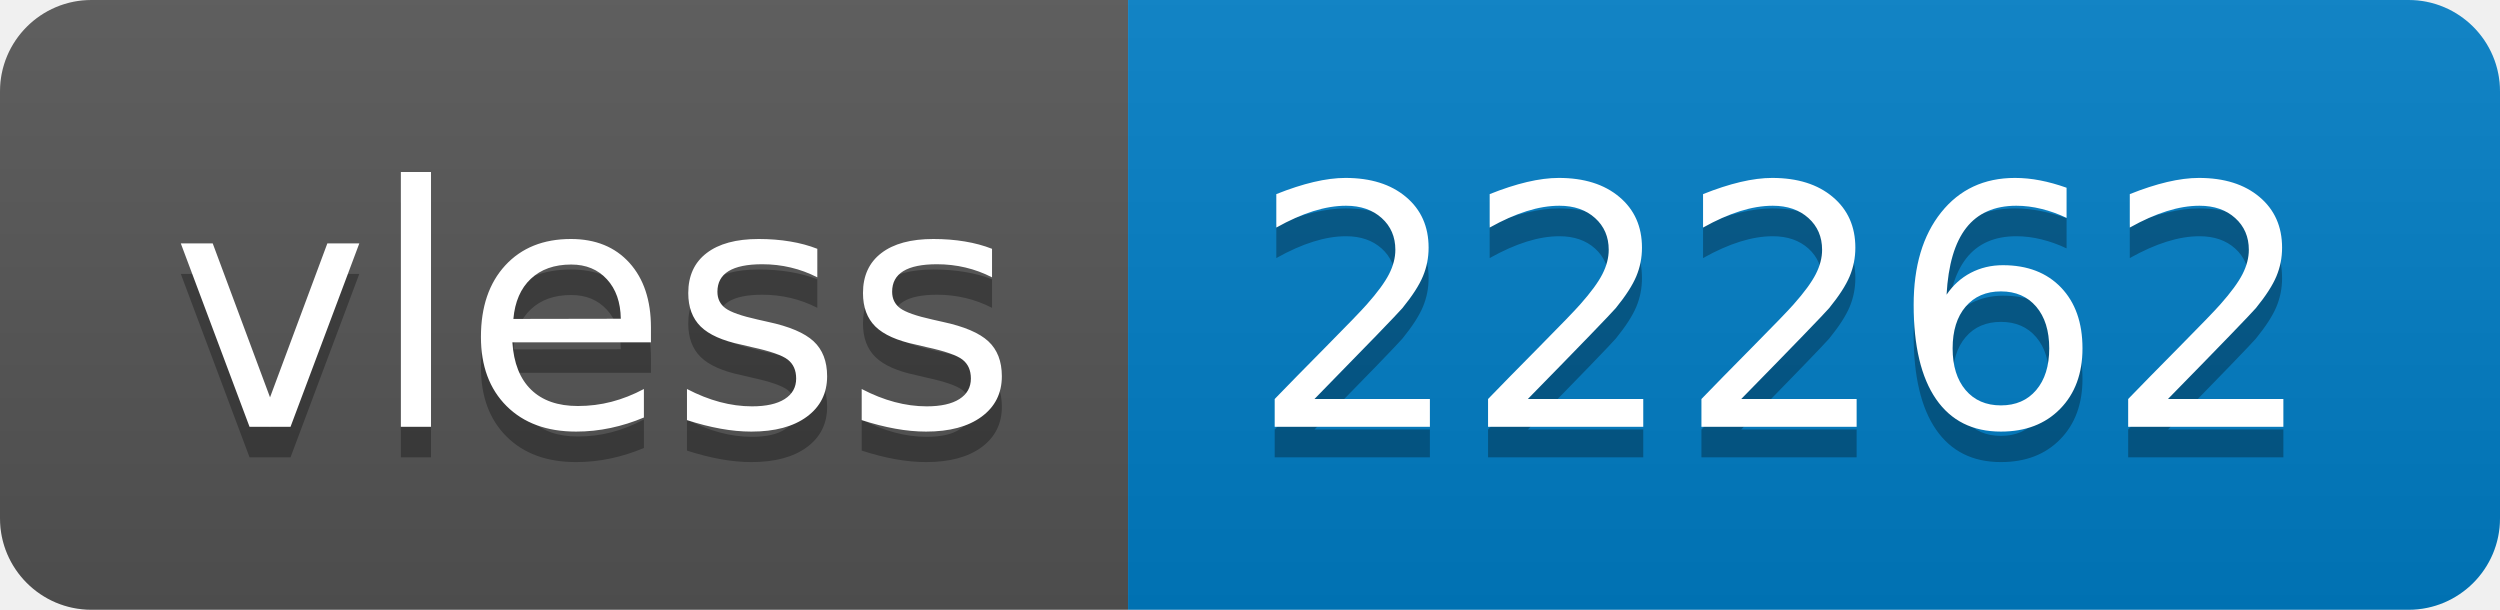
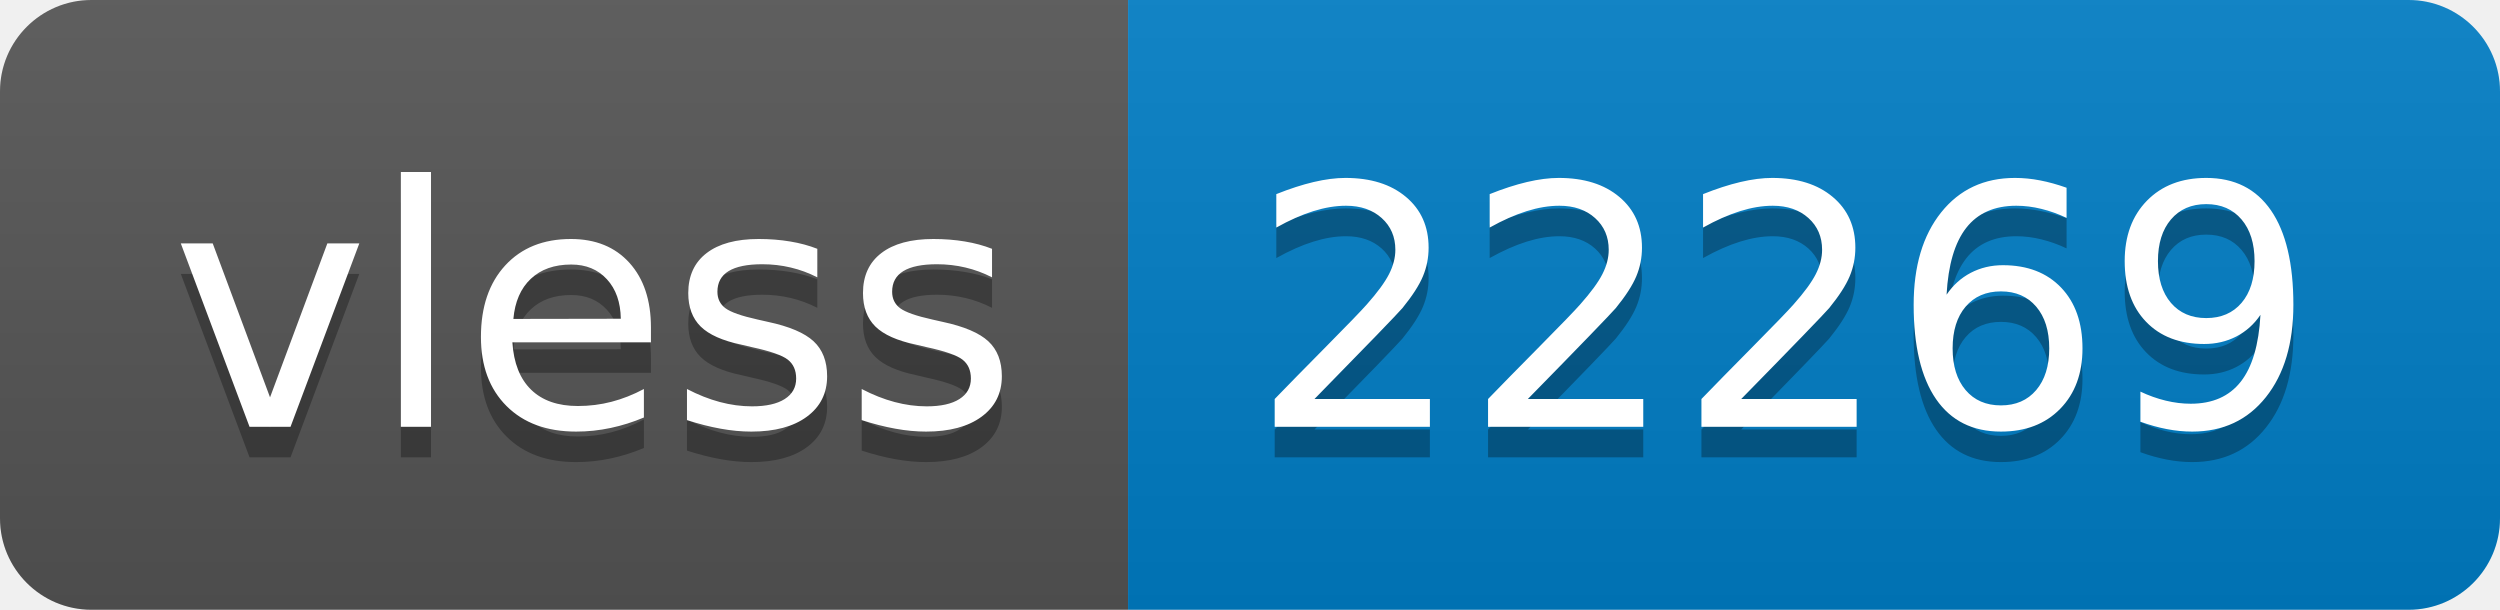
- <svg xmlns="http://www.w3.org/2000/svg" width="82" height="20" role="img" aria-label="vless: 22262">
+ <svg xmlns="http://www.w3.org/2000/svg" width="82" height="20" role="img" aria-label="vless: 22269">
  <linearGradient id="s" x2="0" y2="100%">
    <stop offset="0" stop-color="#bbb" stop-opacity=".1" />
    <stop offset="1" stop-opacity=".1" />
  </linearGradient>
  <clipPath id="r">
    <rect width="82" height="20" rx="3" fill="#fff" />
  </clipPath>
  <g clip-path="url(#r)">
    <rect width="37" height="20" fill="#555" />
    <rect x="37" width="45" height="20" fill="#007ec6" />
    <rect width="82" height="20" fill="url(#s)" />
  </g>
  <g fill="#fff" text-anchor="middle" font-family="Verdana,Geneva,DejaVu Sans,sans-serif" text-rendering="geometricPrecision" font-size="110">
    <text aria-hidden="true" x="195" y="150" fill="#010101" fill-opacity=".3" transform="scale(.1)" textLength="270">vless</text>
    <text x="195" y="140" transform="scale(.1)" fill="#fff" textLength="270">vless</text>
-     <text aria-hidden="true" x="585" y="150" fill="#010101" fill-opacity=".3" transform="scale(.1)" textLength="350">22262</text>
-     <text x="585" y="140" transform="scale(.1)" fill="#fff" textLength="350">22262</text>
+     <text aria-hidden="true" x="585" y="150" fill="#010101" fill-opacity=".3" transform="scale(.1)" textLength="350">22269</text>
+     <text x="585" y="140" transform="scale(.1)" fill="#fff" textLength="350">22269</text>
  </g>
</svg>
